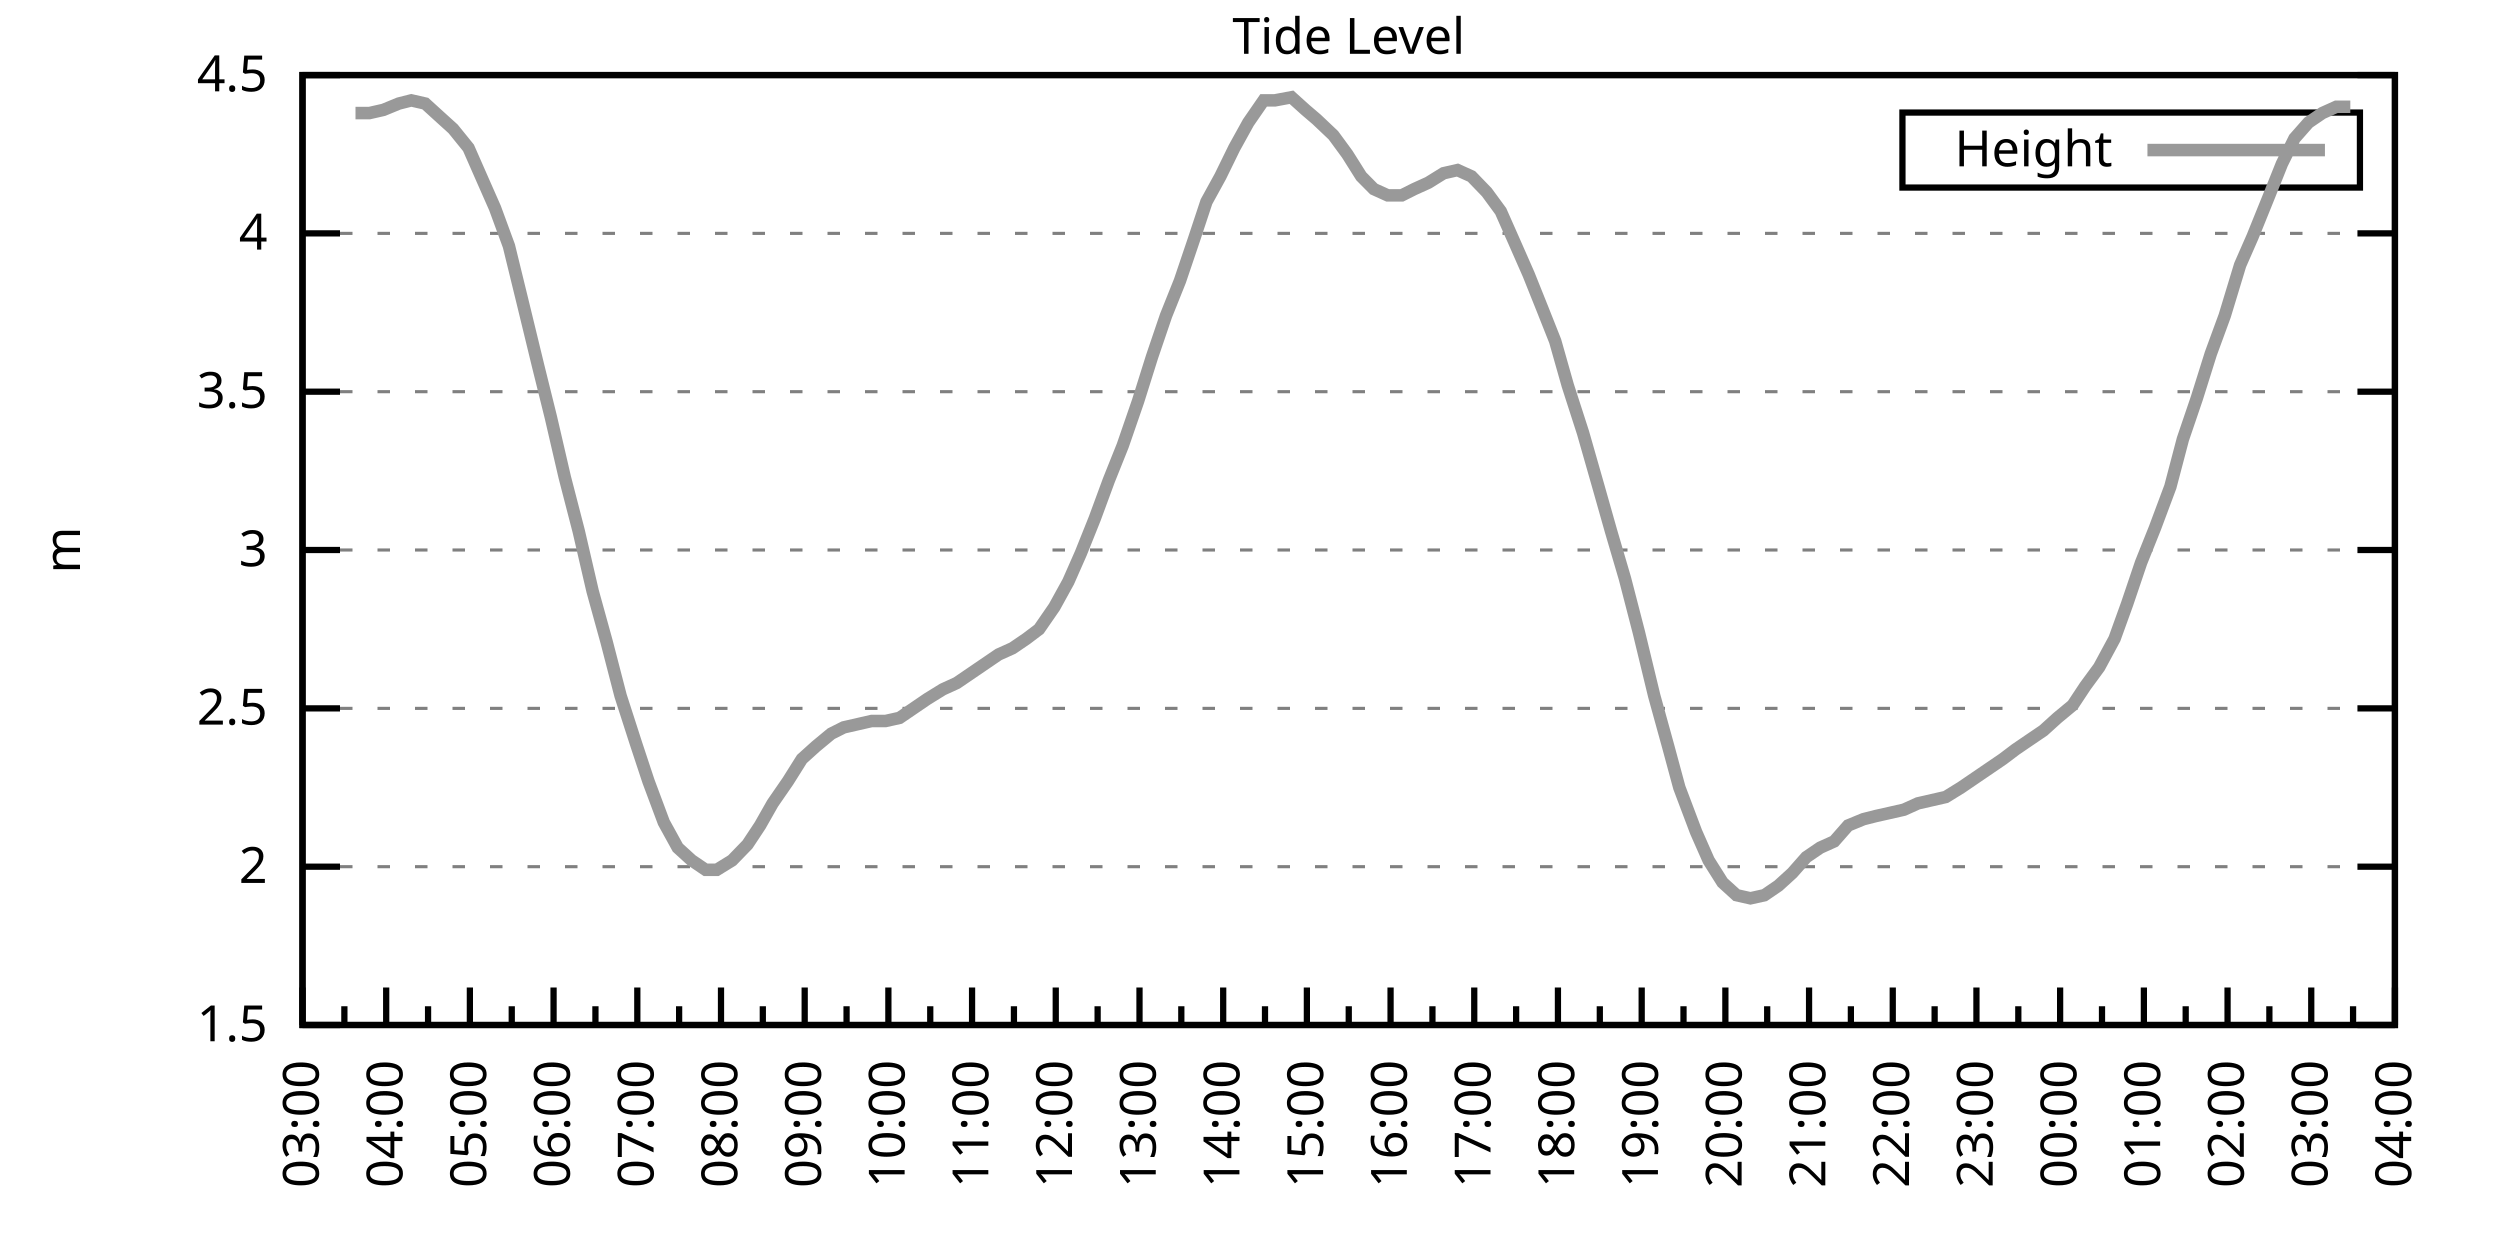
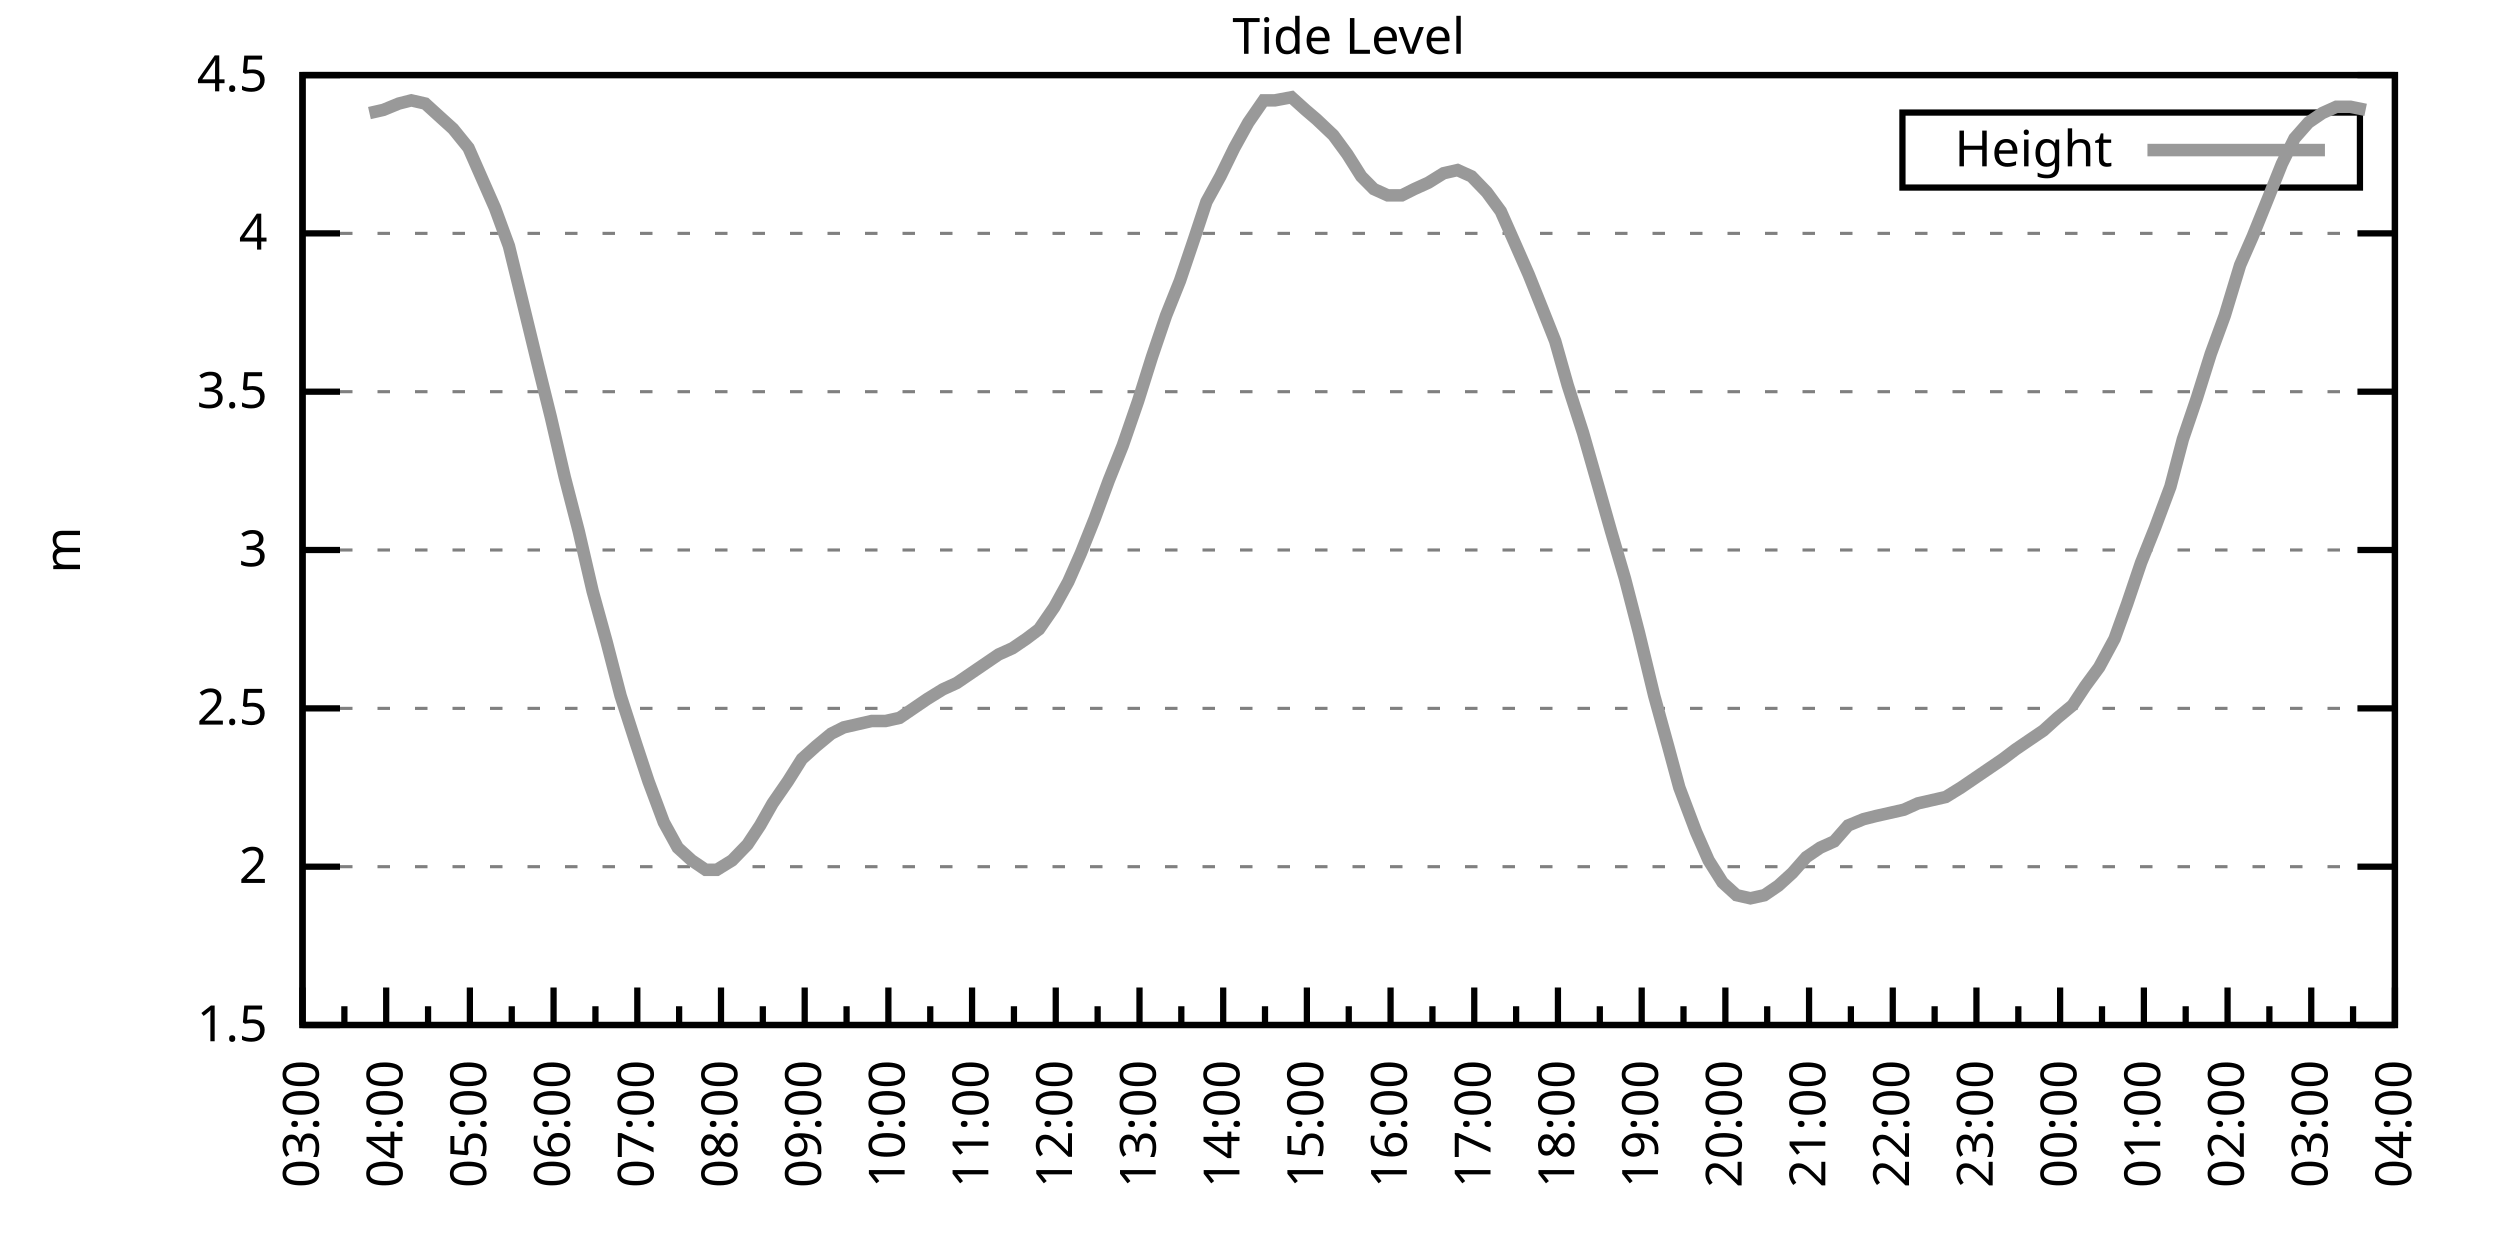
<svg xmlns="http://www.w3.org/2000/svg" xmlns:xlink="http://www.w3.org/1999/xlink" width="400" height="200" viewBox="0 0 400 200">
  <g id="gnuplot_canvas">
    <rect x="0" y="0" width="400" height="200" fill="none" />
    <defs>
      <circle id="gpDot" r="0.5" stroke-width="0.5" stroke="currentColor" />
      <path id="gpPt0" stroke-width="0.333" stroke="currentColor" d="M-1,0 h2 M0,-1 v2" />
      <path id="gpPt1" stroke-width="0.333" stroke="currentColor" d="M-1,-1 L1,1 M1,-1 L-1,1" />
      <path id="gpPt2" stroke-width="0.333" stroke="currentColor" d="M-1,0 L1,0 M0,-1 L0,1 M-1,-1 L1,1 M-1,1 L1,-1" />
      <rect id="gpPt3" stroke-width="0.333" stroke="currentColor" x="-1" y="-1" width="2" height="2" />
      <rect id="gpPt4" stroke-width="0.333" stroke="currentColor" fill="currentColor" x="-1" y="-1" width="2" height="2" />
      <circle id="gpPt5" stroke-width="0.333" stroke="currentColor" cx="0" cy="0" r="1" />
      <use xlink:href="#gpPt5" id="gpPt6" fill="currentColor" stroke="none" />
      <path id="gpPt7" stroke-width="0.333" stroke="currentColor" d="M0,-1.33 L-1.33,0.67 L1.33,0.67 z" />
      <use xlink:href="#gpPt7" id="gpPt8" fill="currentColor" stroke="none" />
      <use xlink:href="#gpPt7" id="gpPt9" stroke="currentColor" transform="rotate(180)" />
      <use xlink:href="#gpPt9" id="gpPt10" fill="currentColor" stroke="none" />
      <use xlink:href="#gpPt3" id="gpPt11" stroke="currentColor" transform="rotate(45)" />
      <use xlink:href="#gpPt11" id="gpPt12" fill="currentColor" stroke="none" />
      <path id="gpPt13" stroke-width="0.333" stroke="currentColor" d="M0,1.330 L1.265,0.411 L0.782,-1.067 L-0.782,-1.076 L-1.265,0.411 z" />
      <use xlink:href="#gpPt13" id="gpPt14" fill="currentColor" stroke="none" />
      <filter id="textbox" filterUnits="objectBoundingBox" x="0" y="0" height="1" width="1">
        <feFlood flood-color="white" flood-opacity="1" result="bgnd" />
        <feComposite in="SourceGraphic" in2="bgnd" operator="atop" />
      </filter>
      <filter id="greybox" filterUnits="objectBoundingBox" x="0" y="0" height="1" width="1">
        <feFlood flood-color="lightgrey" flood-opacity="1" result="grey" />
        <feComposite in="SourceGraphic" in2="grey" operator="atop" />
      </filter>
    </defs>
    <g fill="none" color="white" stroke="currentColor" stroke-width="1.00" stroke-linecap="butt" stroke-linejoin="miter">
</g>
    <g fill="none" color="black" stroke="currentColor" stroke-width="1.00" stroke-linecap="butt" stroke-linejoin="miter">
      <g stroke="none" shape-rendering="crispEdges">
        <polygon fill="rgb(255, 255, 255)" points="48.40,164.00 383.18,164.00 383.18,12.02 48.40,12.02 " />
      </g>
    </g>
    <g fill="none" color="black" stroke="currentColor" stroke-width="1.00" stroke-linecap="butt" stroke-linejoin="miter">
</g>
    <g fill="none" color="black" stroke="black" stroke-width="0.50" stroke-linecap="butt" stroke-linejoin="miter">
</g>
    <g fill="none" color="gray" stroke="currentColor" stroke-width="0.50" stroke-linecap="butt" stroke-linejoin="miter">
      <path stroke="gray" stroke-dasharray="2,4" class="gridline" d="M48.40,164.00 L383.19,164.00  " />
    </g>
    <g fill="none" color="gray" stroke="gray" stroke-width="1.00" stroke-linecap="butt" stroke-linejoin="miter">
</g>
    <g fill="none" color="black" stroke="currentColor" stroke-width="1.00" stroke-linecap="butt" stroke-linejoin="miter">
      <path stroke="black" d="M48.40,164.00 L54.40,164.00 M383.19,164.00 L377.19,164.00  " />
      <g transform="translate(42.80,166.60)" stroke="none" fill="black" font-family="Sans" font-size="8.00" text-anchor="end">
        <text>
          <tspan font-family="Sans"> 1.5</tspan>
        </text>
      </g>
    </g>
    <g fill="none" color="black" stroke="currentColor" stroke-width="1.00" stroke-linecap="butt" stroke-linejoin="miter">
</g>
    <g fill="none" color="black" stroke="black" stroke-width="0.50" stroke-linecap="butt" stroke-linejoin="miter">
</g>
    <g fill="none" color="gray" stroke="currentColor" stroke-width="0.50" stroke-linecap="butt" stroke-linejoin="miter">
      <path stroke="gray" stroke-dasharray="2,4" class="gridline" d="M48.40,138.67 L383.19,138.67  " />
    </g>
    <g fill="none" color="gray" stroke="gray" stroke-width="1.00" stroke-linecap="butt" stroke-linejoin="miter">
</g>
    <g fill="none" color="black" stroke="currentColor" stroke-width="1.00" stroke-linecap="butt" stroke-linejoin="miter">
      <path stroke="black" d="M48.40,138.67 L54.40,138.67 M383.19,138.67 L377.19,138.67  " />
      <g transform="translate(42.80,141.27)" stroke="none" fill="black" font-family="Sans" font-size="8.00" text-anchor="end">
        <text>
          <tspan font-family="Sans"> 2</tspan>
        </text>
      </g>
    </g>
    <g fill="none" color="black" stroke="currentColor" stroke-width="1.00" stroke-linecap="butt" stroke-linejoin="miter">
</g>
    <g fill="none" color="black" stroke="black" stroke-width="0.50" stroke-linecap="butt" stroke-linejoin="miter">
</g>
    <g fill="none" color="gray" stroke="currentColor" stroke-width="0.50" stroke-linecap="butt" stroke-linejoin="miter">
      <path stroke="gray" stroke-dasharray="2,4" class="gridline" d="M48.40,113.34 L383.19,113.34  " />
    </g>
    <g fill="none" color="gray" stroke="gray" stroke-width="1.00" stroke-linecap="butt" stroke-linejoin="miter">
</g>
    <g fill="none" color="black" stroke="currentColor" stroke-width="1.00" stroke-linecap="butt" stroke-linejoin="miter">
      <path stroke="black" d="M48.40,113.34 L54.40,113.34 M383.19,113.34 L377.19,113.34  " />
      <g transform="translate(42.80,115.94)" stroke="none" fill="black" font-family="Sans" font-size="8.00" text-anchor="end">
        <text>
          <tspan font-family="Sans"> 2.5</tspan>
        </text>
      </g>
    </g>
    <g fill="none" color="black" stroke="currentColor" stroke-width="1.00" stroke-linecap="butt" stroke-linejoin="miter">
</g>
    <g fill="none" color="black" stroke="black" stroke-width="0.50" stroke-linecap="butt" stroke-linejoin="miter">
</g>
    <g fill="none" color="gray" stroke="currentColor" stroke-width="0.50" stroke-linecap="butt" stroke-linejoin="miter">
      <path stroke="gray" stroke-dasharray="2,4" class="gridline" d="M48.40,88.00 L383.19,88.00  " />
    </g>
    <g fill="none" color="gray" stroke="gray" stroke-width="1.00" stroke-linecap="butt" stroke-linejoin="miter">
</g>
    <g fill="none" color="black" stroke="currentColor" stroke-width="1.00" stroke-linecap="butt" stroke-linejoin="miter">
      <path stroke="black" d="M48.40,88.00 L54.40,88.00 M383.19,88.00 L377.19,88.00  " />
      <g transform="translate(42.80,90.60)" stroke="none" fill="black" font-family="Sans" font-size="8.00" text-anchor="end">
        <text>
          <tspan font-family="Sans"> 3</tspan>
        </text>
      </g>
    </g>
    <g fill="none" color="black" stroke="currentColor" stroke-width="1.00" stroke-linecap="butt" stroke-linejoin="miter">
</g>
    <g fill="none" color="black" stroke="black" stroke-width="0.50" stroke-linecap="butt" stroke-linejoin="miter">
</g>
    <g fill="none" color="gray" stroke="currentColor" stroke-width="0.50" stroke-linecap="butt" stroke-linejoin="miter">
      <path stroke="gray" stroke-dasharray="2,4" class="gridline" d="M48.40,62.67 L383.19,62.67  " />
    </g>
    <g fill="none" color="gray" stroke="gray" stroke-width="1.00" stroke-linecap="butt" stroke-linejoin="miter">
</g>
    <g fill="none" color="black" stroke="currentColor" stroke-width="1.00" stroke-linecap="butt" stroke-linejoin="miter">
      <path stroke="black" d="M48.40,62.67 L54.40,62.67 M383.19,62.67 L377.19,62.67  " />
      <g transform="translate(42.80,65.27)" stroke="none" fill="black" font-family="Sans" font-size="8.00" text-anchor="end">
        <text>
          <tspan font-family="Sans"> 3.5</tspan>
        </text>
      </g>
    </g>
    <g fill="none" color="black" stroke="currentColor" stroke-width="1.00" stroke-linecap="butt" stroke-linejoin="miter">
</g>
    <g fill="none" color="black" stroke="black" stroke-width="0.50" stroke-linecap="butt" stroke-linejoin="miter">
</g>
    <g fill="none" color="gray" stroke="currentColor" stroke-width="0.50" stroke-linecap="butt" stroke-linejoin="miter">
      <path stroke="gray" stroke-dasharray="2,4" class="gridline" d="M48.40,37.34 L383.19,37.34  " />
    </g>
    <g fill="none" color="gray" stroke="gray" stroke-width="1.00" stroke-linecap="butt" stroke-linejoin="miter">
</g>
    <g fill="none" color="black" stroke="currentColor" stroke-width="1.00" stroke-linecap="butt" stroke-linejoin="miter">
      <path stroke="black" d="M48.40,37.34 L54.40,37.34 M383.19,37.34 L377.19,37.34  " />
      <g transform="translate(42.80,39.94)" stroke="none" fill="black" font-family="Sans" font-size="8.00" text-anchor="end">
        <text>
          <tspan font-family="Sans"> 4</tspan>
        </text>
      </g>
    </g>
    <g fill="none" color="black" stroke="currentColor" stroke-width="1.00" stroke-linecap="butt" stroke-linejoin="miter">
</g>
    <g fill="none" color="black" stroke="black" stroke-width="0.50" stroke-linecap="butt" stroke-linejoin="miter">
</g>
    <g fill="none" color="gray" stroke="currentColor" stroke-width="0.50" stroke-linecap="butt" stroke-linejoin="miter">
      <path stroke="gray" stroke-dasharray="2,4" class="gridline" d="M48.40,12.01 L383.19,12.01  " />
    </g>
    <g fill="none" color="gray" stroke="gray" stroke-width="1.00" stroke-linecap="butt" stroke-linejoin="miter">
</g>
    <g fill="none" color="black" stroke="currentColor" stroke-width="1.00" stroke-linecap="butt" stroke-linejoin="miter">
      <path stroke="black" d="M48.40,12.01 L54.40,12.01 M383.19,12.01 L377.19,12.01  " />
      <g transform="translate(42.80,14.61)" stroke="none" fill="black" font-family="Sans" font-size="8.00" text-anchor="end">
        <text>
          <tspan font-family="Sans"> 4.5</tspan>
        </text>
      </g>
    </g>
    <g fill="none" color="black" stroke="currentColor" stroke-width="1.00" stroke-linecap="butt" stroke-linejoin="miter">
      <path stroke="black" d="M48.40,164.00 L48.40,158.00  " />
      <g transform="translate(51.00,169.60) rotate(270)" stroke="none" fill="black" font-family="Sans" font-size="8.00" text-anchor="end">
        <text>
          <tspan font-family="Sans">03:00</tspan>
        </text>
      </g>
    </g>
    <g fill="none" color="black" stroke="currentColor" stroke-width="1.00" stroke-linecap="butt" stroke-linejoin="miter">
      <path stroke="black" d="M55.10,164.00 L55.10,161.00 M61.79,164.00 L61.79,158.00  " />
      <g transform="translate(64.39,169.60) rotate(270)" stroke="none" fill="black" font-family="Sans" font-size="8.00" text-anchor="end">
        <text>
          <tspan font-family="Sans">04:00</tspan>
        </text>
      </g>
    </g>
    <g fill="none" color="black" stroke="currentColor" stroke-width="1.00" stroke-linecap="butt" stroke-linejoin="miter">
      <path stroke="black" d="M68.49,164.00 L68.49,161.00 M75.18,164.00 L75.18,158.00  " />
      <g transform="translate(77.78,169.60) rotate(270)" stroke="none" fill="black" font-family="Sans" font-size="8.00" text-anchor="end">
        <text>
          <tspan font-family="Sans">05:00</tspan>
        </text>
      </g>
    </g>
    <g fill="none" color="black" stroke="currentColor" stroke-width="1.00" stroke-linecap="butt" stroke-linejoin="miter">
      <path stroke="black" d="M81.88,164.00 L81.88,161.00 M88.57,164.00 L88.57,158.00  " />
      <g transform="translate(91.17,169.60) rotate(270)" stroke="none" fill="black" font-family="Sans" font-size="8.00" text-anchor="end">
        <text>
          <tspan font-family="Sans">06:00</tspan>
        </text>
      </g>
    </g>
    <g fill="none" color="black" stroke="currentColor" stroke-width="1.00" stroke-linecap="butt" stroke-linejoin="miter">
      <path stroke="black" d="M95.27,164.00 L95.27,161.00 M101.97,164.00 L101.97,158.00  " />
      <g transform="translate(104.57,169.60) rotate(270)" stroke="none" fill="black" font-family="Sans" font-size="8.00" text-anchor="end">
        <text>
          <tspan font-family="Sans">07:00</tspan>
        </text>
      </g>
    </g>
    <g fill="none" color="black" stroke="currentColor" stroke-width="1.00" stroke-linecap="butt" stroke-linejoin="miter">
      <path stroke="black" d="M108.66,164.00 L108.66,161.00 M115.36,164.00 L115.36,158.00  " />
      <g transform="translate(117.96,169.60) rotate(270)" stroke="none" fill="black" font-family="Sans" font-size="8.00" text-anchor="end">
        <text>
          <tspan font-family="Sans">08:00</tspan>
        </text>
      </g>
    </g>
    <g fill="none" color="black" stroke="currentColor" stroke-width="1.00" stroke-linecap="butt" stroke-linejoin="miter">
      <path stroke="black" d="M122.05,164.00 L122.05,161.00 M128.75,164.00 L128.75,158.00  " />
      <g transform="translate(131.35,169.60) rotate(270)" stroke="none" fill="black" font-family="Sans" font-size="8.00" text-anchor="end">
        <text>
          <tspan font-family="Sans">09:00</tspan>
        </text>
      </g>
    </g>
    <g fill="none" color="black" stroke="currentColor" stroke-width="1.00" stroke-linecap="butt" stroke-linejoin="miter">
      <path stroke="black" d="M135.45,164.00 L135.45,161.00 M142.14,164.00 L142.14,158.00  " />
      <g transform="translate(144.74,169.60) rotate(270)" stroke="none" fill="black" font-family="Sans" font-size="8.00" text-anchor="end">
        <text>
          <tspan font-family="Sans">10:00</tspan>
        </text>
      </g>
    </g>
    <g fill="none" color="black" stroke="currentColor" stroke-width="1.00" stroke-linecap="butt" stroke-linejoin="miter">
      <path stroke="black" d="M148.84,164.00 L148.84,161.00 M155.53,164.00 L155.53,158.00  " />
      <g transform="translate(158.13,169.60) rotate(270)" stroke="none" fill="black" font-family="Sans" font-size="8.00" text-anchor="end">
        <text>
          <tspan font-family="Sans">11:00</tspan>
        </text>
      </g>
    </g>
    <g fill="none" color="black" stroke="currentColor" stroke-width="1.00" stroke-linecap="butt" stroke-linejoin="miter">
      <path stroke="black" d="M162.23,164.00 L162.23,161.00 M168.92,164.00 L168.92,158.00  " />
      <g transform="translate(171.52,169.60) rotate(270)" stroke="none" fill="black" font-family="Sans" font-size="8.00" text-anchor="end">
        <text>
          <tspan font-family="Sans">12:00</tspan>
        </text>
      </g>
    </g>
    <g fill="none" color="black" stroke="currentColor" stroke-width="1.00" stroke-linecap="butt" stroke-linejoin="miter">
      <path stroke="black" d="M175.62,164.00 L175.62,161.00 M182.32,164.00 L182.32,158.00  " />
      <g transform="translate(184.92,169.60) rotate(270)" stroke="none" fill="black" font-family="Sans" font-size="8.00" text-anchor="end">
        <text>
          <tspan font-family="Sans">13:00</tspan>
        </text>
      </g>
    </g>
    <g fill="none" color="black" stroke="currentColor" stroke-width="1.00" stroke-linecap="butt" stroke-linejoin="miter">
      <path stroke="black" d="M189.01,164.00 L189.01,161.00 M195.71,164.00 L195.71,158.00  " />
      <g transform="translate(198.31,169.60) rotate(270)" stroke="none" fill="black" font-family="Sans" font-size="8.00" text-anchor="end">
        <text>
          <tspan font-family="Sans">14:00</tspan>
        </text>
      </g>
    </g>
    <g fill="none" color="black" stroke="currentColor" stroke-width="1.00" stroke-linecap="butt" stroke-linejoin="miter">
      <path stroke="black" d="M202.40,164.00 L202.40,161.00 M209.10,164.00 L209.10,158.00  " />
      <g transform="translate(211.70,169.60) rotate(270)" stroke="none" fill="black" font-family="Sans" font-size="8.00" text-anchor="end">
        <text>
          <tspan font-family="Sans">15:00</tspan>
        </text>
      </g>
    </g>
    <g fill="none" color="black" stroke="currentColor" stroke-width="1.00" stroke-linecap="butt" stroke-linejoin="miter">
      <path stroke="black" d="M215.80,164.00 L215.80,161.00 M222.49,164.00 L222.49,158.00  " />
      <g transform="translate(225.09,169.60) rotate(270)" stroke="none" fill="black" font-family="Sans" font-size="8.00" text-anchor="end">
        <text>
          <tspan font-family="Sans">16:00</tspan>
        </text>
      </g>
    </g>
    <g fill="none" color="black" stroke="currentColor" stroke-width="1.00" stroke-linecap="butt" stroke-linejoin="miter">
      <path stroke="black" d="M229.19,164.00 L229.19,161.00 M235.88,164.00 L235.88,158.00  " />
      <g transform="translate(238.48,169.60) rotate(270)" stroke="none" fill="black" font-family="Sans" font-size="8.00" text-anchor="end">
        <text>
          <tspan font-family="Sans">17:00</tspan>
        </text>
      </g>
    </g>
    <g fill="none" color="black" stroke="currentColor" stroke-width="1.00" stroke-linecap="butt" stroke-linejoin="miter">
      <path stroke="black" d="M242.58,164.00 L242.58,161.00 M249.27,164.00 L249.27,158.00  " />
      <g transform="translate(251.87,169.60) rotate(270)" stroke="none" fill="black" font-family="Sans" font-size="8.00" text-anchor="end">
        <text>
          <tspan font-family="Sans">18:00</tspan>
        </text>
      </g>
    </g>
    <g fill="none" color="black" stroke="currentColor" stroke-width="1.00" stroke-linecap="butt" stroke-linejoin="miter">
      <path stroke="black" d="M255.97,164.00 L255.97,161.00 M262.67,164.00 L262.67,158.00  " />
      <g transform="translate(265.27,169.60) rotate(270)" stroke="none" fill="black" font-family="Sans" font-size="8.00" text-anchor="end">
        <text>
          <tspan font-family="Sans">19:00</tspan>
        </text>
      </g>
    </g>
    <g fill="none" color="black" stroke="currentColor" stroke-width="1.00" stroke-linecap="butt" stroke-linejoin="miter">
      <path stroke="black" d="M269.36,164.00 L269.36,161.00 M276.06,164.00 L276.06,158.00  " />
      <g transform="translate(278.66,169.60) rotate(270)" stroke="none" fill="black" font-family="Sans" font-size="8.00" text-anchor="end">
        <text>
          <tspan font-family="Sans">20:00</tspan>
        </text>
      </g>
    </g>
    <g fill="none" color="black" stroke="currentColor" stroke-width="1.00" stroke-linecap="butt" stroke-linejoin="miter">
      <path stroke="black" d="M282.75,164.00 L282.75,161.00 M289.45,164.00 L289.45,158.00  " />
      <g transform="translate(292.05,169.60) rotate(270)" stroke="none" fill="black" font-family="Sans" font-size="8.00" text-anchor="end">
        <text>
          <tspan font-family="Sans">21:00</tspan>
        </text>
      </g>
    </g>
    <g fill="none" color="black" stroke="currentColor" stroke-width="1.00" stroke-linecap="butt" stroke-linejoin="miter">
      <path stroke="black" d="M296.14,164.00 L296.14,161.00 M302.84,164.00 L302.84,158.00  " />
      <g transform="translate(305.44,169.60) rotate(270)" stroke="none" fill="black" font-family="Sans" font-size="8.00" text-anchor="end">
        <text>
          <tspan font-family="Sans">22:00</tspan>
        </text>
      </g>
    </g>
    <g fill="none" color="black" stroke="currentColor" stroke-width="1.00" stroke-linecap="butt" stroke-linejoin="miter">
      <path stroke="black" d="M309.54,164.00 L309.54,161.00 M316.23,164.00 L316.23,158.00  " />
      <g transform="translate(318.83,169.60) rotate(270)" stroke="none" fill="black" font-family="Sans" font-size="8.00" text-anchor="end">
        <text>
          <tspan font-family="Sans">23:00</tspan>
        </text>
      </g>
    </g>
    <g fill="none" color="black" stroke="currentColor" stroke-width="1.00" stroke-linecap="butt" stroke-linejoin="miter">
      <path stroke="black" d="M322.93,164.00 L322.93,161.00 M329.62,164.00 L329.62,158.00  " />
      <g transform="translate(332.22,169.60) rotate(270)" stroke="none" fill="black" font-family="Sans" font-size="8.00" text-anchor="end">
        <text>
          <tspan font-family="Sans">00:00</tspan>
        </text>
      </g>
    </g>
    <g fill="none" color="black" stroke="currentColor" stroke-width="1.00" stroke-linecap="butt" stroke-linejoin="miter">
      <path stroke="black" d="M336.32,164.00 L336.32,161.00 M343.02,164.00 L343.02,158.00  " />
      <g transform="translate(345.62,169.60) rotate(270)" stroke="none" fill="black" font-family="Sans" font-size="8.00" text-anchor="end">
        <text>
          <tspan font-family="Sans">01:00</tspan>
        </text>
      </g>
    </g>
    <g fill="none" color="black" stroke="currentColor" stroke-width="1.00" stroke-linecap="butt" stroke-linejoin="miter">
      <path stroke="black" d="M349.71,164.00 L349.71,161.00 M356.41,164.00 L356.41,158.00  " />
      <g transform="translate(359.01,169.60) rotate(270)" stroke="none" fill="black" font-family="Sans" font-size="8.00" text-anchor="end">
        <text>
          <tspan font-family="Sans">02:00</tspan>
        </text>
      </g>
    </g>
    <g fill="none" color="black" stroke="currentColor" stroke-width="1.00" stroke-linecap="butt" stroke-linejoin="miter">
      <path stroke="black" d="M363.10,164.00 L363.10,161.00 M369.80,164.00 L369.80,158.00  " />
      <g transform="translate(372.40,169.60) rotate(270)" stroke="none" fill="black" font-family="Sans" font-size="8.00" text-anchor="end">
        <text>
          <tspan font-family="Sans">03:00</tspan>
        </text>
      </g>
    </g>
    <g fill="none" color="black" stroke="currentColor" stroke-width="1.00" stroke-linecap="butt" stroke-linejoin="miter">
      <path stroke="black" d="M376.49,164.00 L376.49,161.00 M383.19,164.00 L383.19,158.00  " />
      <g transform="translate(385.79,169.60) rotate(270)" stroke="none" fill="black" font-family="Sans" font-size="8.00" text-anchor="end">
        <text>
          <tspan font-family="Sans">04:00</tspan>
        </text>
      </g>
    </g>
    <g fill="none" color="black" stroke="currentColor" stroke-width="1.00" stroke-linecap="butt" stroke-linejoin="miter">
</g>
    <g fill="none" color="black" stroke="currentColor" stroke-width="1.00" stroke-linecap="butt" stroke-linejoin="miter">
      <path stroke="black" d="M48.40,12.01 L48.40,164.00 L383.19,164.00 L383.19,12.01 L48.40,12.01 Z  " />
    </g>
    <g fill="none" color="black" stroke="currentColor" stroke-width="1.00" stroke-linecap="butt" stroke-linejoin="miter">
      <g transform="translate(12.80,88.01) rotate(270)" stroke="none" fill="black" font-family="Sans" font-size="8.00" text-anchor="middle">
        <text>
          <tspan font-family="Sans">m</tspan>
        </text>
      </g>
    </g>
    <g fill="none" color="black" stroke="currentColor" stroke-width="1.00" stroke-linecap="butt" stroke-linejoin="miter">
</g>
    <g fill="none" color="black" stroke="currentColor" stroke-width="1.00" stroke-linecap="butt" stroke-linejoin="miter">
      <path stroke="black" d="M304.39,30.01 L304.39,18.01 L377.59,18.01 L377.59,30.01 L304.39,30.01 Z  " />
    </g>
    <g id="Tide_level_plot_1">
      <g fill="none" color="white" stroke="black" stroke-width="2.00" stroke-linecap="butt" stroke-linejoin="miter">
</g>
      <g fill="none" color="black" stroke="currentColor" stroke-width="2.00" stroke-linecap="butt" stroke-linejoin="miter">
        <g transform="translate(337.99,26.61)" stroke="none" fill="black" font-family="Sans" font-size="8.00" text-anchor="end">
          <text>
            <tspan font-family="Sans">Height</tspan>
          </text>
        </g>
      </g>
      <g fill="none" color="black" stroke="currentColor" stroke-width="2.00" stroke-linecap="butt" stroke-linejoin="miter">
-         <path stroke="rgb(153, 153, 153)" d="M343.59,24.01 L371.99,24.01 M56.88,18.09 L59.11,18.09 L61.35,17.58 L63.80,16.57 L65.81,16.06 L68.04,16.57   L70.27,18.60 L72.50,20.62 L74.96,23.66 L77.19,28.73 L79.20,33.29 L81.43,39.37 L83.66,48.49 L86.12,58.62   L88.13,66.73 L90.36,76.35 L92.59,84.97 L94.82,94.59 L97.06,102.70 L99.29,111.31 L101.74,118.91 L103.75,124.99   L106.21,131.58 L108.44,135.63 L110.67,137.66 L112.90,139.17 L114.69,139.17 L117.14,137.66 L119.60,135.12 L121.61,132.08   L123.62,128.54 L126.07,124.99 L128.30,121.44 L130.54,119.42 L132.99,117.39 L135.00,116.38 L137.23,115.87 L139.46,115.36   L141.69,115.36 L143.93,114.86 L146.16,113.34 L148.39,111.82 L150.85,110.30 L153.08,109.28 L155.31,107.76 L157.54,106.24   L159.77,104.72 L162.01,103.71 L164.24,102.19 L166.25,100.67 L168.70,97.12 L170.93,93.07 L172.94,88.51 L175.17,82.94   L177.41,76.86 L179.64,71.29 L182.09,64.19 L184.32,57.10 L186.56,50.51 L188.79,44.94 L191.02,38.35 L193.03,32.28   L195.26,28.22 L197.49,23.66 L199.73,19.61 L202.18,16.06 L203.97,16.06 L206.64,15.56 L208.88,17.58 L210.66,19.10   L213.34,21.64 L215.57,24.68 L217.80,28.22 L219.81,30.25 L222.04,31.26 L224.28,31.26 L226.29,30.25 L228.52,29.24   L230.97,27.72 L233.20,27.21 L235.44,28.22 L237.89,30.76 L240.12,33.80 L242.36,38.86 L244.59,43.93 L246.82,49.50   L248.83,54.57 L250.84,61.66 L253.29,69.26 L255.75,77.87 L257.76,84.97 L259.99,92.56 L262.22,101.18 L264.67,111.31   L266.91,119.42 L268.69,126.00 L271.37,133.10 L273.38,137.66 L275.61,141.20 L277.84,143.23 L280.07,143.73 L282.31,143.23   L284.54,141.71 L286.77,139.68 L289.00,137.15 L291.23,135.63 L293.47,134.62 L295.70,132.08 L298.15,131.07 L300.16,130.56   L302.39,130.06 L304.63,129.55 L306.86,128.54 L309.09,128.03 L311.32,127.52 L313.78,126.00 L316.01,124.48 L318.24,122.96   L320.47,121.44 L322.48,119.92 L324.71,118.40 L326.95,116.88 L329.18,114.86 L331.63,112.83 L333.64,109.79 L335.87,106.75   L338.33,102.19 L340.34,96.62 L342.57,90.03 L344.80,84.46 L347.26,77.87 L349.26,70.27 L351.50,63.69 L353.73,56.59   L355.96,50.51 L358.42,42.41 L360.42,37.85 L362.88,31.77 L365.11,26.20 L367.12,22.14 L369.35,19.61 L371.58,18.09   L373.82,17.08 L376.05,17.08  " />
+         <path stroke="rgb(153, 153, 153)" d="M343.59,24.01 L371.99,24.01 M59.11,18.09 L61.35,17.58 L63.80,16.57 L65.81,16.06 L68.04,16.57 L70.27,18.60   L72.50,20.62 L74.96,23.66 L77.19,28.73 L79.20,33.29 L81.43,39.37 L83.66,48.49 L86.12,58.62 L88.13,66.73   L90.36,76.35 L92.59,84.97 L94.82,94.59 L97.06,102.70 L99.29,111.31 L101.74,118.91 L103.75,124.99 L106.21,131.58   L108.44,135.63 L110.67,137.66 L112.90,139.17 L114.69,139.17 L117.14,137.66 L119.60,135.12 L121.61,132.08 L123.62,128.54   L126.07,124.99 L128.30,121.44 L130.54,119.42 L132.99,117.39 L135.00,116.38 L137.23,115.87 L139.46,115.36 L141.69,115.36   L143.93,114.86 L146.16,113.34 L148.39,111.82 L150.85,110.30 L153.08,109.28 L155.31,107.76 L157.54,106.24 L159.77,104.72   L162.01,103.71 L164.24,102.19 L166.25,100.67 L168.70,97.12 L170.93,93.07 L172.94,88.51 L175.17,82.94 L177.41,76.86   L179.64,71.29 L182.09,64.19 L184.32,57.10 L186.56,50.51 L188.79,44.94 L191.02,38.35 L193.03,32.28 L195.26,28.22   L197.49,23.66 L199.73,19.61 L202.18,16.06 L203.97,16.06 L206.64,15.56 L208.88,17.58 L210.66,19.10 L213.34,21.64   L215.57,24.68 L217.80,28.22 L219.81,30.25 L222.04,31.26 L224.28,31.26 L226.29,30.25 L228.52,29.24 L230.97,27.72   L233.20,27.21 L235.44,28.22 L237.89,30.76 L240.12,33.80 L242.36,38.86 L244.59,43.93 L246.82,49.50 L248.83,54.57   L250.84,61.66 L253.29,69.26 L255.75,77.87 L257.76,84.97 L259.99,92.56 L262.22,101.18 L264.67,111.31 L266.91,119.42   L268.69,126.00 L271.37,133.10 L273.38,137.66 L275.61,141.20 L277.84,143.23 L280.07,143.73 L282.31,143.23 L284.54,141.71   L286.77,139.68 L289.00,137.15 L291.23,135.63 L293.47,134.62 L295.70,132.08 L298.15,131.07 L300.16,130.56 L302.39,130.06   L304.63,129.55 L306.86,128.54 L309.09,128.03 L311.32,127.52 L313.78,126.00 L316.01,124.48 L318.24,122.96 L320.47,121.44   L322.48,119.92 L324.71,118.40 L326.95,116.88 L329.18,114.86 L331.63,112.83 L333.64,109.79 L335.87,106.75 L338.33,102.19   L340.34,96.62 L342.57,90.03 L344.80,84.46 L347.26,77.87 L349.26,70.27 L351.50,63.69 L353.73,56.59 L355.96,50.51   L358.42,42.41 L360.42,37.85 L362.88,31.77 L365.11,26.20 L367.12,22.14 L369.35,19.61 L371.58,18.09 L373.82,17.08   L376.05,17.08 L378.50,17.58  " />
      </g>
    </g>
    <g fill="none" color="black" stroke="currentColor" stroke-width="2.00" stroke-linecap="butt" stroke-linejoin="miter">
</g>
    <g fill="none" color="black" stroke="black" stroke-width="1.00" stroke-linecap="butt" stroke-linejoin="miter">
</g>
    <g fill="none" color="black" stroke="currentColor" stroke-width="1.00" stroke-linecap="butt" stroke-linejoin="miter">
      <path stroke="black" d="M48.40,12.01 L48.40,164.00 L383.19,164.00 L383.19,12.01 L48.40,12.01 Z  " />
    </g>
    <g fill="none" color="black" stroke="currentColor" stroke-width="1.00" stroke-linecap="butt" stroke-linejoin="miter">
      <g transform="translate(215.79,8.61)" stroke="none" fill="black" font-family="Sans" font-size="8.00" text-anchor="middle">
        <text>
          <tspan font-family="Sans">Tide Level</tspan>
        </text>
      </g>
    </g>
    <g fill="none" color="black" stroke="currentColor" stroke-width="1.00" stroke-linecap="butt" stroke-linejoin="miter">
</g>
  </g>
</svg>
